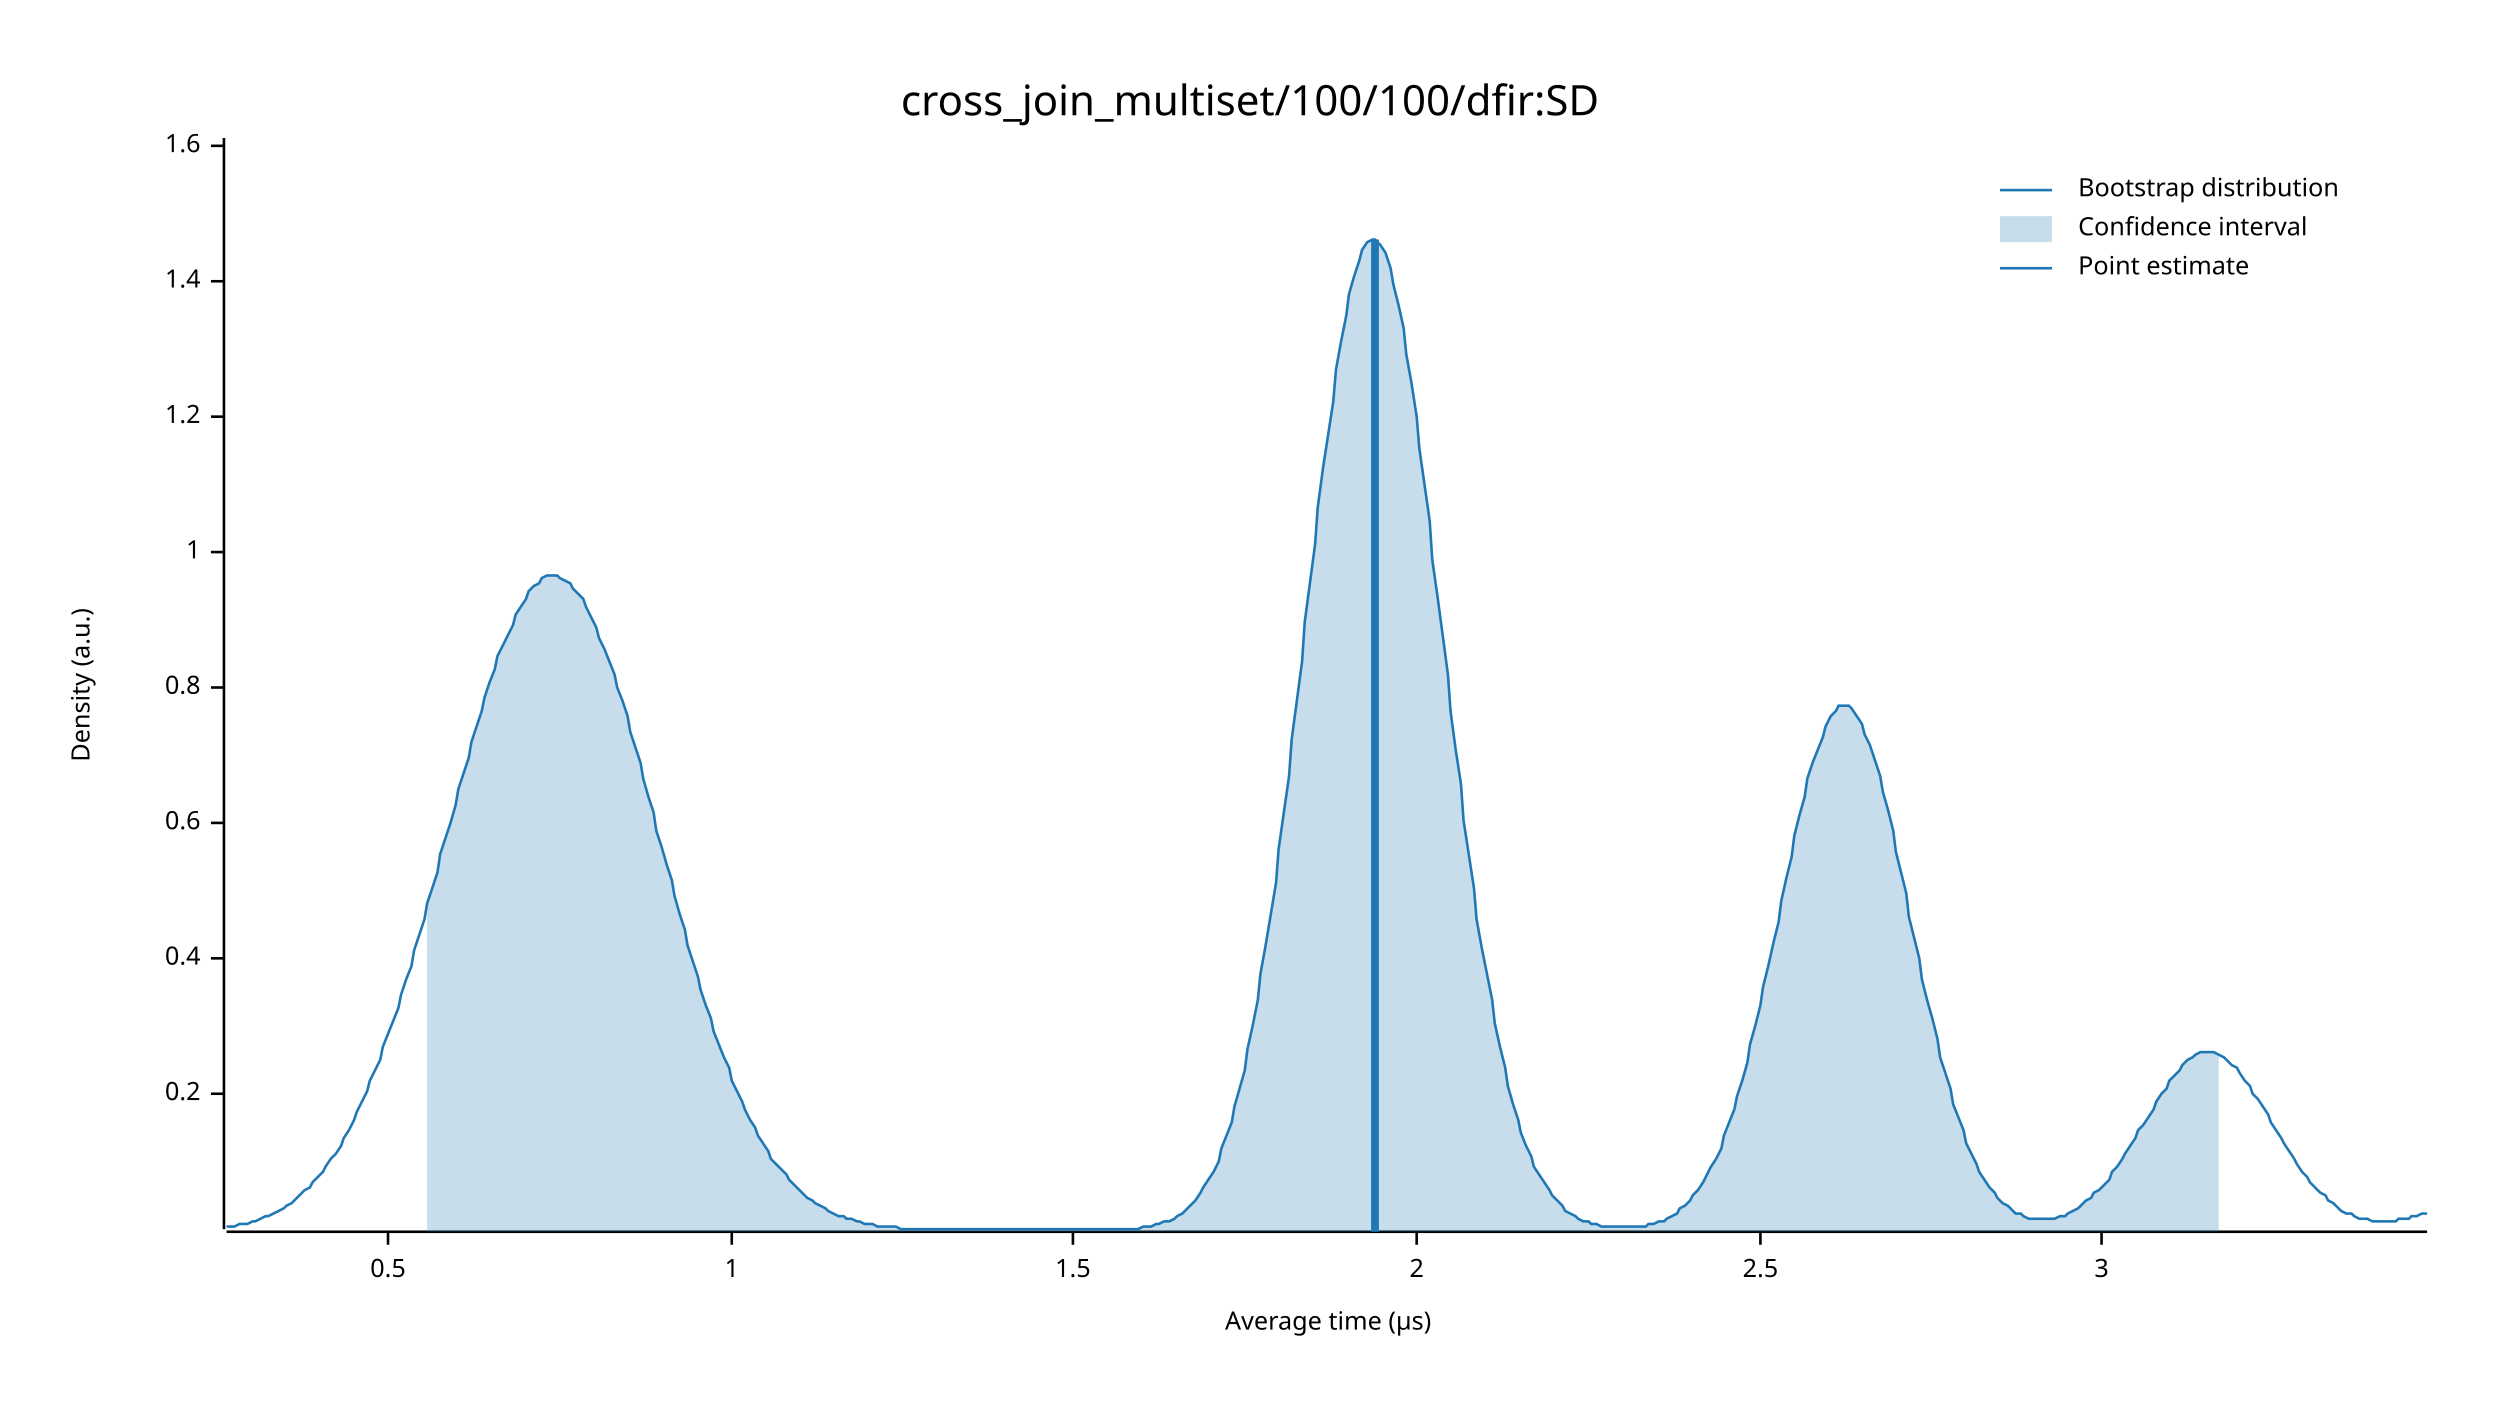
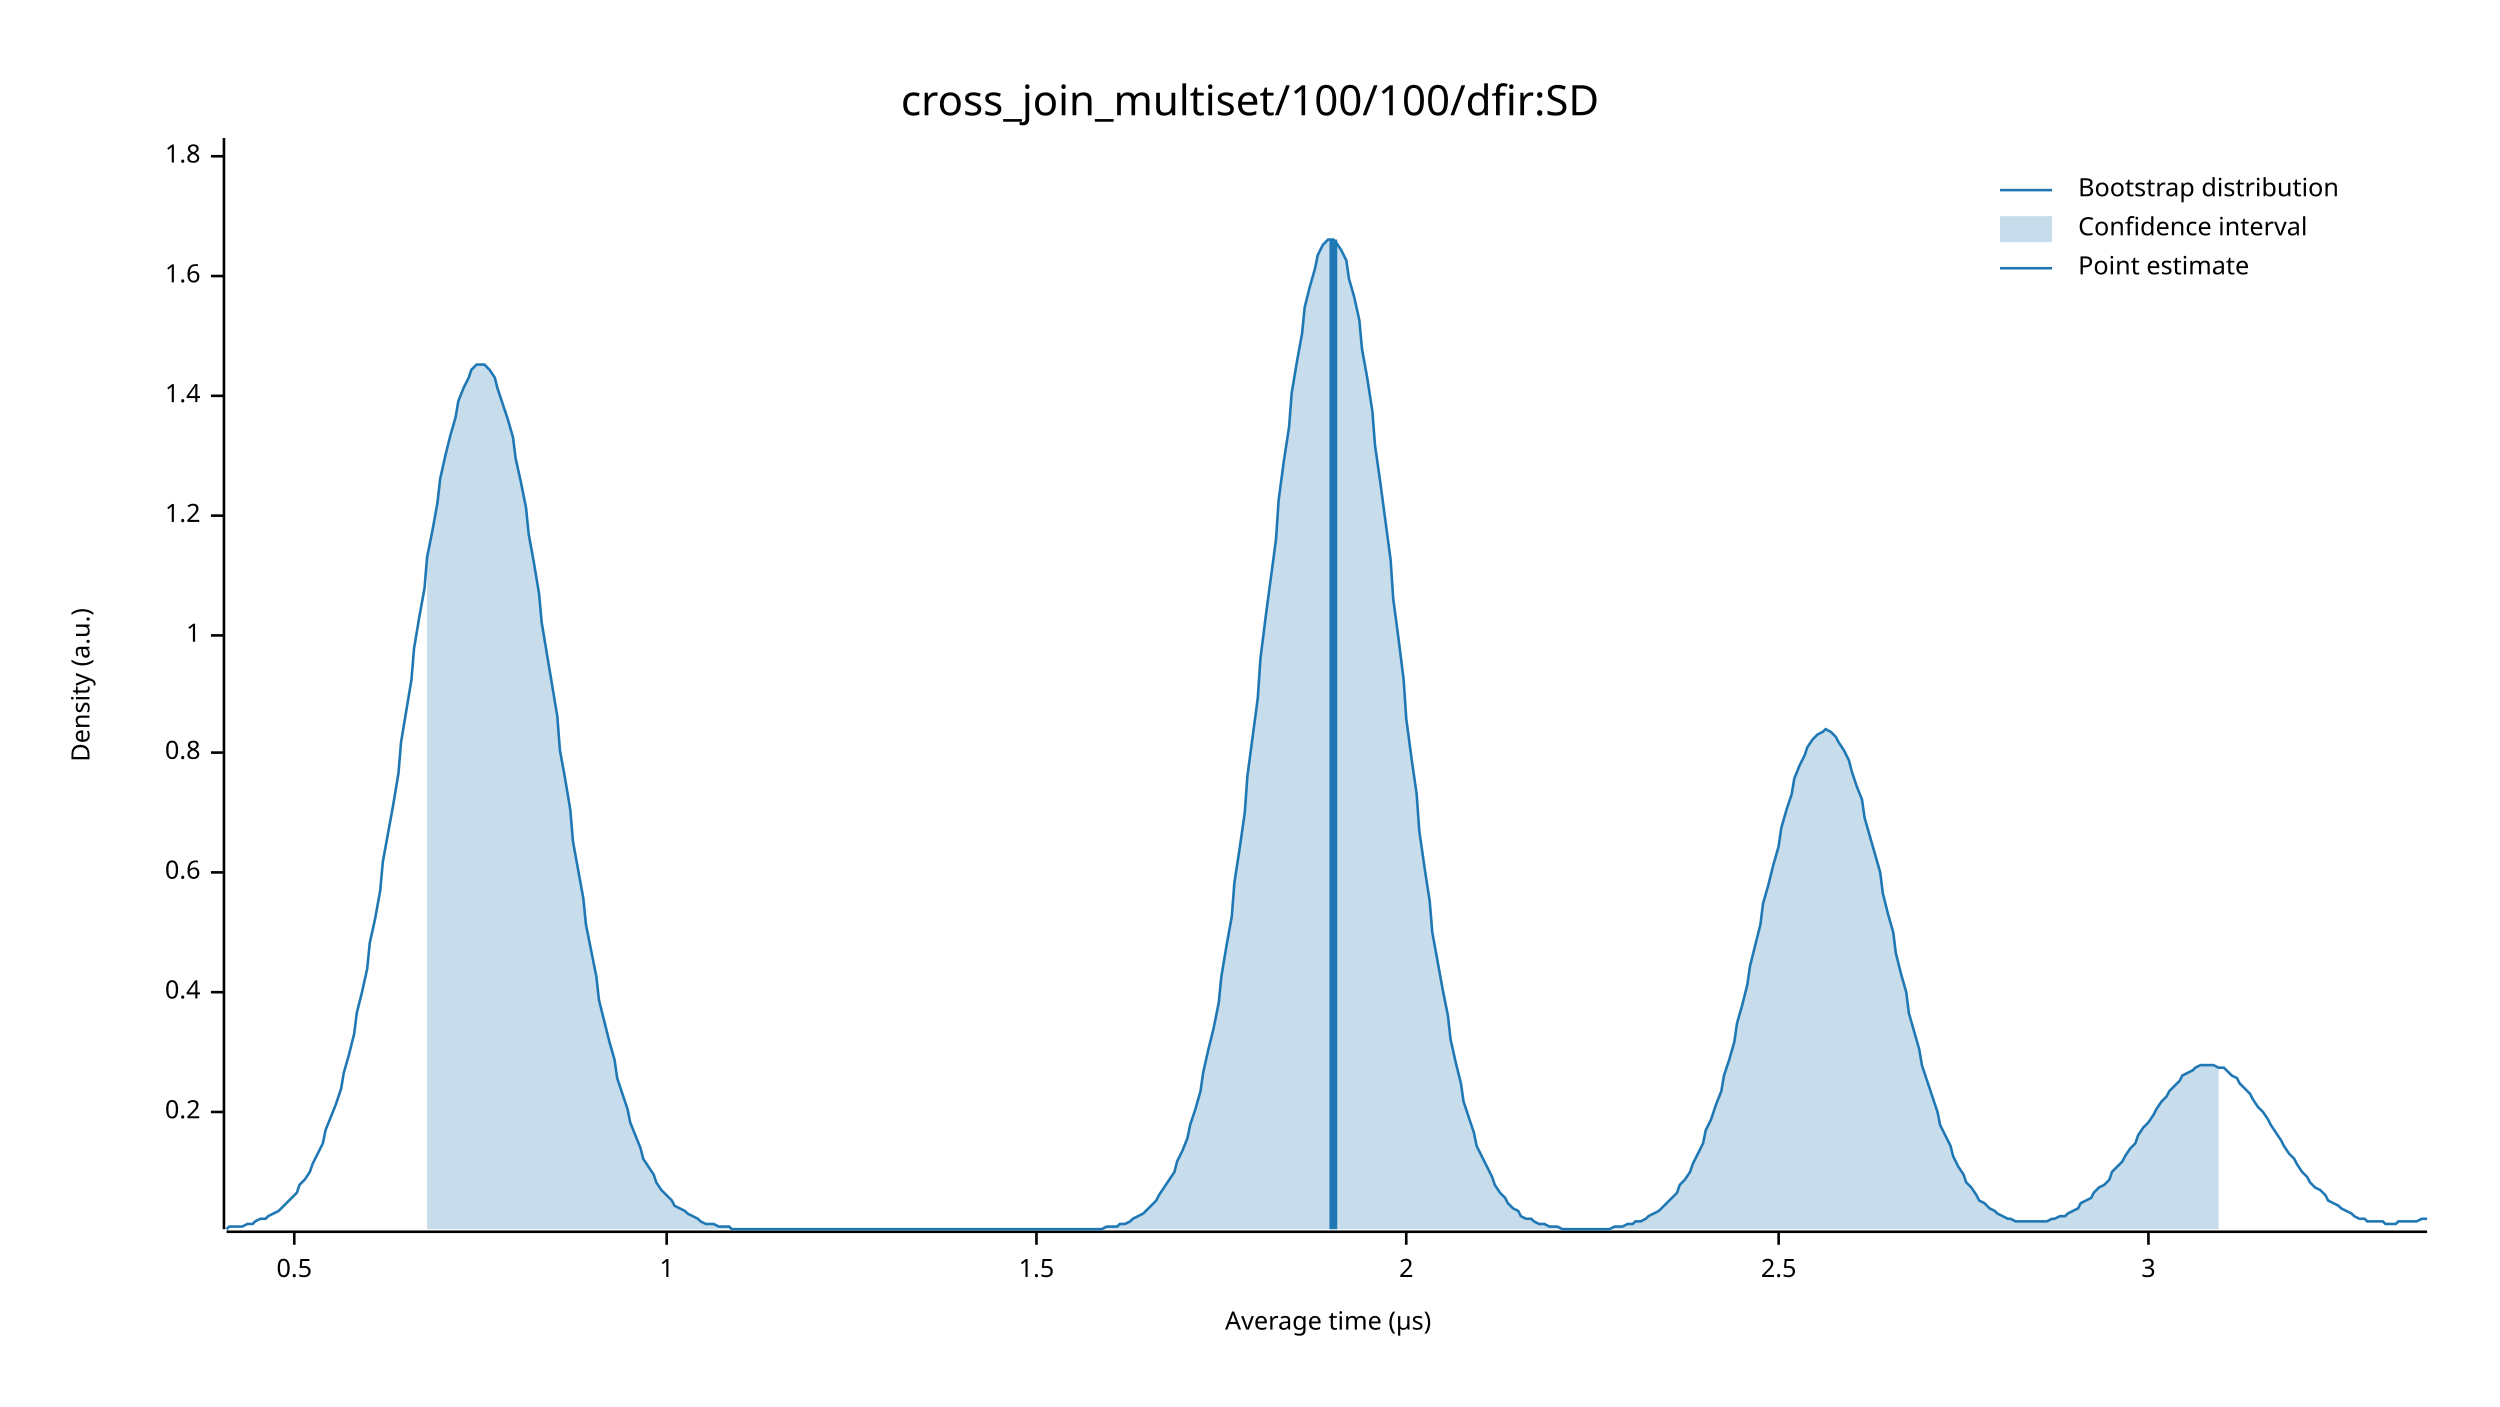
<svg xmlns="http://www.w3.org/2000/svg" width="960" height="540" viewBox="0 0 960 540">
  <text x="480" y="32" dy="0.76em" text-anchor="middle" font-family="sans-serif" font-size="16.129" opacity="1" fill="#000000">
cross_join_multiset/100/100/dfir:SD
</text>
  <text x="27" y="263" dy="0.76em" text-anchor="middle" font-family="sans-serif" font-size="9.677" opacity="1" fill="#000000" transform="rotate(270, 27, 263)">
Density (a.u.)
</text>
  <text x="510" y="513" dy="-0.5ex" text-anchor="middle" font-family="sans-serif" font-size="9.677" opacity="1" fill="#000000">
Average time (µs)
</text>
  <polyline fill="none" opacity="1" stroke="#000000" stroke-width="1" points="86,53 86,472 " />
-   <text x="77" y="420" dy="0.5ex" text-anchor="end" font-family="sans-serif" font-size="9.677" opacity="1" fill="#000000">
+   <text x="77" y="427" dy="0.5ex" text-anchor="end" font-family="sans-serif" font-size="9.677" opacity="1" fill="#000000">
0.2
</text>
-   <polyline fill="none" opacity="1" stroke="#000000" stroke-width="1" points="81,420 86,420 " />
-   <text x="77" y="368" dy="0.5ex" text-anchor="end" font-family="sans-serif" font-size="9.677" opacity="1" fill="#000000">
+   <polyline fill="none" opacity="1" stroke="#000000" stroke-width="1" points="81,427 86,427 " />
+   <text x="77" y="381" dy="0.5ex" text-anchor="end" font-family="sans-serif" font-size="9.677" opacity="1" fill="#000000">
0.4
</text>
-   <polyline fill="none" opacity="1" stroke="#000000" stroke-width="1" points="81,368 86,368 " />
-   <text x="77" y="316" dy="0.5ex" text-anchor="end" font-family="sans-serif" font-size="9.677" opacity="1" fill="#000000">
+   <polyline fill="none" opacity="1" stroke="#000000" stroke-width="1" points="81,381 86,381 " />
+   <text x="77" y="335" dy="0.5ex" text-anchor="end" font-family="sans-serif" font-size="9.677" opacity="1" fill="#000000">
0.6
</text>
-   <polyline fill="none" opacity="1" stroke="#000000" stroke-width="1" points="81,316 86,316 " />
-   <text x="77" y="264" dy="0.5ex" text-anchor="end" font-family="sans-serif" font-size="9.677" opacity="1" fill="#000000">
+   <polyline fill="none" opacity="1" stroke="#000000" stroke-width="1" points="81,335 86,335 " />
+   <text x="77" y="289" dy="0.5ex" text-anchor="end" font-family="sans-serif" font-size="9.677" opacity="1" fill="#000000">
0.8
</text>
-   <polyline fill="none" opacity="1" stroke="#000000" stroke-width="1" points="81,264 86,264 " />
-   <text x="77" y="212" dy="0.5ex" text-anchor="end" font-family="sans-serif" font-size="9.677" opacity="1" fill="#000000">
+   <polyline fill="none" opacity="1" stroke="#000000" stroke-width="1" points="81,289 86,289 " />
+   <text x="77" y="244" dy="0.5ex" text-anchor="end" font-family="sans-serif" font-size="9.677" opacity="1" fill="#000000">
1
</text>
-   <polyline fill="none" opacity="1" stroke="#000000" stroke-width="1" points="81,212 86,212 " />
-   <text x="77" y="160" dy="0.5ex" text-anchor="end" font-family="sans-serif" font-size="9.677" opacity="1" fill="#000000">
+   <polyline fill="none" opacity="1" stroke="#000000" stroke-width="1" points="81,244 86,244 " />
+   <text x="77" y="198" dy="0.5ex" text-anchor="end" font-family="sans-serif" font-size="9.677" opacity="1" fill="#000000">
1.2
</text>
-   <polyline fill="none" opacity="1" stroke="#000000" stroke-width="1" points="81,160 86,160 " />
-   <text x="77" y="108" dy="0.5ex" text-anchor="end" font-family="sans-serif" font-size="9.677" opacity="1" fill="#000000">
+   <polyline fill="none" opacity="1" stroke="#000000" stroke-width="1" points="81,198 86,198 " />
+   <text x="77" y="152" dy="0.5ex" text-anchor="end" font-family="sans-serif" font-size="9.677" opacity="1" fill="#000000">
1.4
</text>
-   <polyline fill="none" opacity="1" stroke="#000000" stroke-width="1" points="81,108 86,108 " />
-   <text x="77" y="56" dy="0.5ex" text-anchor="end" font-family="sans-serif" font-size="9.677" opacity="1" fill="#000000">
+   <polyline fill="none" opacity="1" stroke="#000000" stroke-width="1" points="81,152 86,152 " />
+   <text x="77" y="106" dy="0.5ex" text-anchor="end" font-family="sans-serif" font-size="9.677" opacity="1" fill="#000000">
1.6
</text>
-   <polyline fill="none" opacity="1" stroke="#000000" stroke-width="1" points="81,56 86,56 " />
+   <polyline fill="none" opacity="1" stroke="#000000" stroke-width="1" points="81,106 86,106 " />
+   <text x="77" y="60" dy="0.5ex" text-anchor="end" font-family="sans-serif" font-size="9.677" opacity="1" fill="#000000">
+ 1.8
+ </text>
+   <polyline fill="none" opacity="1" stroke="#000000" stroke-width="1" points="81,60 86,60 " />
  <polyline fill="none" opacity="1" stroke="#000000" stroke-width="1" points="87,473 932,473 " />
-   <text x="149" y="483" dy="0.76em" text-anchor="middle" font-family="sans-serif" font-size="9.677" opacity="1" fill="#000000">
+   <text x="113" y="483" dy="0.76em" text-anchor="middle" font-family="sans-serif" font-size="9.677" opacity="1" fill="#000000">
0.5
</text>
-   <polyline fill="none" opacity="1" stroke="#000000" stroke-width="1" points="149,473 149,478 " />
-   <text x="281" y="483" dy="0.76em" text-anchor="middle" font-family="sans-serif" font-size="9.677" opacity="1" fill="#000000">
+   <polyline fill="none" opacity="1" stroke="#000000" stroke-width="1" points="113,473 113,478 " />
+   <text x="256" y="483" dy="0.76em" text-anchor="middle" font-family="sans-serif" font-size="9.677" opacity="1" fill="#000000">
1
</text>
-   <polyline fill="none" opacity="1" stroke="#000000" stroke-width="1" points="281,473 281,478 " />
-   <text x="412" y="483" dy="0.76em" text-anchor="middle" font-family="sans-serif" font-size="9.677" opacity="1" fill="#000000">
+   <polyline fill="none" opacity="1" stroke="#000000" stroke-width="1" points="256,473 256,478 " />
+   <text x="398" y="483" dy="0.76em" text-anchor="middle" font-family="sans-serif" font-size="9.677" opacity="1" fill="#000000">
1.5
</text>
-   <polyline fill="none" opacity="1" stroke="#000000" stroke-width="1" points="412,473 412,478 " />
-   <text x="544" y="483" dy="0.76em" text-anchor="middle" font-family="sans-serif" font-size="9.677" opacity="1" fill="#000000">
+   <polyline fill="none" opacity="1" stroke="#000000" stroke-width="1" points="398,473 398,478 " />
+   <text x="540" y="483" dy="0.76em" text-anchor="middle" font-family="sans-serif" font-size="9.677" opacity="1" fill="#000000">
2
</text>
-   <polyline fill="none" opacity="1" stroke="#000000" stroke-width="1" points="544,473 544,478 " />
-   <text x="676" y="483" dy="0.76em" text-anchor="middle" font-family="sans-serif" font-size="9.677" opacity="1" fill="#000000">
+   <polyline fill="none" opacity="1" stroke="#000000" stroke-width="1" points="540,473 540,478 " />
+   <text x="683" y="483" dy="0.76em" text-anchor="middle" font-family="sans-serif" font-size="9.677" opacity="1" fill="#000000">
2.5
</text>
-   <polyline fill="none" opacity="1" stroke="#000000" stroke-width="1" points="676,473 676,478 " />
-   <text x="807" y="483" dy="0.76em" text-anchor="middle" font-family="sans-serif" font-size="9.677" opacity="1" fill="#000000">
+   <polyline fill="none" opacity="1" stroke="#000000" stroke-width="1" points="683,473 683,478 " />
+   <text x="825" y="483" dy="0.76em" text-anchor="middle" font-family="sans-serif" font-size="9.677" opacity="1" fill="#000000">
3
</text>
-   <polyline fill="none" opacity="1" stroke="#000000" stroke-width="1" points="807,473 807,478 " />
-   <polyline fill="none" opacity="1" stroke="#1F78B4" stroke-width="1" points="87,471 88,471 90,471 92,470 93,470 95,470 97,469 98,469 100,468 102,467 103,467 105,466 107,465 109,464 110,463 112,462 114,460 115,459 117,457 119,456 120,454 122,452 124,450 125,448 127,445 129,443 131,440 132,437 134,434 136,430 137,427 139,423 141,419 142,415 144,411 146,407 147,402 149,397 151,392 153,387 154,382 156,376 158,371 159,365 161,359 163,353 164,347 166,341 168,335 169,328 171,322 173,316 175,309 176,303 178,297 180,291 181,285 183,279 185,273 186,268 188,262 190,257 191,252 193,248 195,244 197,240 198,236 200,233 202,230 203,227 205,225 207,224 208,222 210,221 212,221 214,221 215,222 217,223 219,224 220,226 222,228 224,230 225,233 227,237 229,241 230,245 232,249 234,254 236,259 237,264 239,269 241,275 242,281 244,287 246,293 247,299 249,306 251,312 252,319 254,325 256,332 258,338 259,344 261,351 263,357 264,363 266,369 268,375 269,380 271,386 273,391 274,396 276,401 278,406 280,410 281,415 283,419 285,423 286,426 288,430 290,433 291,436 293,439 295,442 296,445 298,447 300,449 302,451 303,453 305,455 307,457 308,458 310,460 312,461 313,462 315,463 317,464 318,465 320,466 322,467 324,467 325,468 327,468 329,469 330,469 332,470 334,470 335,470 337,471 339,471 341,471 342,471 344,471 346,472 347,472 349,472 351,472 352,472 354,472 356,472 357,472 359,472 361,472 363,472 364,472 366,472 368,472 369,472 371,472 373,472 374,472 376,472 378,472 379,472 381,472 383,472 385,472 386,472 388,472 390,472 391,472 393,472 395,472 396,472 398,472 400,472 401,472 403,472 405,472 407,472 408,472 410,472 412,472 413,472 415,472 417,472 418,472 420,472 422,472 423,472 425,472 427,472 429,472 430,472 432,472 434,472 435,472 437,472 439,471 440,471 442,471 444,470 445,470 447,469 449,469 451,468 452,467 454,466 456,464 457,463 459,461 461,458 462,456 464,453 466,450 468,446 469,441 471,436 473,431 474,425 476,418 478,411 479,403 481,394 483,384 484,374 486,363 488,351 490,339 491,326 493,312 495,298 496,284 498,269 500,254 501,239 503,224 505,209 506,195 508,180 510,167 512,154 513,142 515,131 517,121 518,113 520,106 522,100 523,96 525,93 527,92 528,92 530,94 532,97 534,103 535,109 537,117 539,126 540,136 542,147 544,160 545,172 547,186 549,200 550,215 552,229 554,244 556,259 557,273 559,288 561,301 562,315 564,328 566,341 567,353 569,364 571,374 573,384 574,393 576,402 578,410 579,417 581,424 583,430 584,435 586,440 588,444 589,448 591,451 593,454 595,457 596,459 598,461 600,463 601,465 603,466 605,467 606,468 608,469 610,469 611,470 613,470 615,471 617,471 618,471 620,471 622,471 623,471 625,471 627,471 628,471 630,471 632,471 633,470 635,470 637,469 639,469 640,468 642,467 644,466 645,464 647,463 649,461 650,459 652,457 654,454 655,452 657,448 659,445 661,441 662,436 664,431 666,426 667,421 669,415 671,408 672,401 674,394 676,386 677,379 679,371 681,362 683,354 684,346 686,337 688,329 689,321 691,313 693,306 694,299 696,293 698,288 700,283 701,279 703,275 705,273 706,271 708,271 710,271 711,272 713,275 715,278 716,282 718,286 720,292 722,298 723,304 725,311 727,319 728,327 730,335 732,343 733,352 735,360 737,368 738,376 740,384 742,391 744,399 745,406 747,412 749,418 750,424 752,429 754,434 755,439 757,443 759,447 760,450 762,453 764,456 766,458 767,460 769,462 771,463 772,464 774,466 776,466 777,467 779,468 781,468 782,468 784,468 786,468 788,468 789,468 791,467 793,467 794,466 796,465 798,464 799,463 801,461 803,460 804,458 806,457 808,455 810,453 811,450 813,448 815,445 816,443 818,440 820,437 821,434 823,432 825,429 827,426 828,423 830,420 832,418 833,415 835,413 837,411 838,409 840,407 842,406 843,405 845,404 847,404 849,404 850,404 852,405 854,406 855,407 857,409 859,410 860,412 862,415 864,417 865,420 867,422 869,425 871,428 872,431 874,434 876,437 877,439 879,442 881,445 882,447 884,450 886,452 887,454 889,456 891,458 893,459 894,461 896,462 898,464 899,465 901,466 903,466 904,467 906,468 908,468 909,468 911,469 913,469 915,469 916,469 918,469 920,469 921,468 923,468 925,468 926,467 928,467 930,466 932,466 " />
-   <polygon opacity="0.25" fill="#1F78B4" points="164,347 166,341 168,335 169,328 171,322 173,316 175,309 176,303 178,297 180,291 181,285 183,279 185,273 186,268 188,262 190,257 191,252 193,248 195,244 197,240 198,236 200,233 202,230 203,227 205,225 207,224 208,222 210,221 212,221 214,221 215,222 217,223 219,224 220,226 222,228 224,230 225,233 227,237 229,241 230,245 232,249 234,254 236,259 237,264 239,269 241,275 242,281 244,287 246,293 247,299 249,306 251,312 252,319 254,325 256,332 258,338 259,344 261,351 263,357 264,363 266,369 268,375 269,380 271,386 273,391 274,396 276,401 278,406 280,410 281,415 283,419 285,423 286,426 288,430 290,433 291,436 293,439 295,442 296,445 298,447 300,449 302,451 303,453 305,455 307,457 308,458 310,460 312,461 313,462 315,463 317,464 318,465 320,466 322,467 324,467 325,468 327,468 329,469 330,469 332,470 334,470 335,470 337,471 339,471 341,471 342,471 344,471 346,472 347,472 349,472 351,472 352,472 354,472 356,472 357,472 359,472 361,472 363,472 364,472 366,472 368,472 369,472 371,472 373,472 374,472 376,472 378,472 379,472 381,472 383,472 385,472 386,472 388,472 390,472 391,472 393,472 395,472 396,472 398,472 400,472 401,472 403,472 405,472 407,472 408,472 410,472 412,472 413,472 415,472 417,472 418,472 420,472 422,472 423,472 425,472 427,472 429,472 430,472 432,472 434,472 435,472 437,472 439,471 440,471 442,471 444,470 445,470 447,469 449,469 451,468 452,467 454,466 456,464 457,463 459,461 461,458 462,456 464,453 466,450 468,446 469,441 471,436 473,431 474,425 476,418 478,411 479,403 481,394 483,384 484,374 486,363 488,351 490,339 491,326 493,312 495,298 496,284 498,269 500,254 501,239 503,224 505,209 506,195 508,180 510,167 512,154 513,142 515,131 517,121 518,113 520,106 522,100 523,96 525,93 527,92 528,92 530,94 532,97 534,103 535,109 537,117 539,126 540,136 542,147 544,160 545,172 547,186 549,200 550,215 552,229 554,244 556,259 557,273 559,288 561,301 562,315 564,328 566,341 567,353 569,364 571,374 573,384 574,393 576,402 578,410 579,417 581,424 583,430 584,435 586,440 588,444 589,448 591,451 593,454 595,457 596,459 598,461 600,463 601,465 603,466 605,467 606,468 608,469 610,469 611,470 613,470 615,471 617,471 618,471 620,471 622,471 623,471 625,471 627,471 628,471 630,471 632,471 633,470 635,470 637,469 639,469 640,468 642,467 644,466 645,464 647,463 649,461 650,459 652,457 654,454 655,452 657,448 659,445 661,441 662,436 664,431 666,426 667,421 669,415 671,408 672,401 674,394 676,386 677,379 679,371 681,362 683,354 684,346 686,337 688,329 689,321 691,313 693,306 694,299 696,293 698,288 700,283 701,279 703,275 705,273 706,271 708,271 710,271 711,272 713,275 715,278 716,282 718,286 720,292 722,298 723,304 725,311 727,319 728,327 730,335 732,343 733,352 735,360 737,368 738,376 740,384 742,391 744,399 745,406 747,412 749,418 750,424 752,429 754,434 755,439 757,443 759,447 760,450 762,453 764,456 766,458 767,460 769,462 771,463 772,464 774,466 776,466 777,467 779,468 781,468 782,468 784,468 786,468 788,468 789,468 791,467 793,467 794,466 796,465 798,464 799,463 801,461 803,460 804,458 806,457 808,455 810,453 811,450 813,448 815,445 816,443 818,440 820,437 821,434 823,432 825,429 827,426 828,423 830,420 832,418 833,415 835,413 837,411 838,409 840,407 842,406 843,405 845,404 847,404 849,404 850,404 852,405 852,473 164,473 " />
-   <polyline fill="none" opacity="1" stroke="#1F78B4" stroke-width="3" points="528,473 528,92 " />
+   <polyline fill="none" opacity="1" stroke="#000000" stroke-width="1" points="825,473 825,478 " />
+   <polyline fill="none" opacity="1" stroke="#1F78B4" stroke-width="1" points="87,472 88,471 90,471 92,471 93,471 95,470 97,470 98,469 100,468 102,468 103,467 105,466 107,465 109,463 110,462 112,460 114,458 115,455 117,453 119,450 120,447 122,443 124,439 125,434 127,429 129,424 131,418 132,412 134,405 136,397 137,389 139,381 141,372 142,362 144,353 146,342 147,331 149,320 151,309 153,297 154,285 156,273 158,261 159,249 161,237 163,226 164,214 166,204 168,193 169,184 171,175 173,167 175,160 176,154 178,149 180,145 181,142 183,140 185,140 186,140 188,142 190,145 191,149 193,155 195,161 197,168 198,176 200,185 202,195 203,205 205,216 207,228 208,239 210,251 212,263 214,275 215,288 217,299 219,311 220,323 222,334 224,345 225,355 227,365 229,375 230,384 232,392 234,400 236,407 237,414 239,420 241,426 242,431 244,436 246,441 247,445 249,448 251,451 252,454 254,457 256,459 258,461 259,463 261,464 263,465 264,466 266,467 268,468 269,469 271,470 273,470 274,470 276,471 278,471 280,471 281,472 283,472 285,472 286,472 288,472 290,472 291,472 293,472 295,472 296,472 298,472 300,472 302,472 303,472 305,472 307,472 308,472 310,472 312,472 313,472 315,472 317,472 318,472 320,472 322,472 324,472 325,472 327,472 329,472 330,472 332,472 334,472 335,472 337,472 339,472 341,472 342,472 344,472 346,472 347,472 349,472 351,472 352,472 354,472 356,472 357,472 359,472 361,472 363,472 364,472 366,472 368,472 369,472 371,472 373,472 374,472 376,472 378,472 379,472 381,472 383,472 385,472 386,472 388,472 390,472 391,472 393,472 395,472 396,472 398,472 400,472 401,472 403,472 405,472 407,472 408,472 410,472 412,472 413,472 415,472 417,472 418,472 420,472 422,472 423,472 425,471 427,471 429,471 430,470 432,470 434,469 435,468 437,467 439,466 440,465 442,463 444,461 445,459 447,456 449,453 451,450 452,446 454,442 456,437 457,432 459,426 461,419 462,412 464,403 466,395 468,385 469,375 471,363 473,352 474,339 476,326 478,312 479,298 481,283 483,268 484,253 486,237 488,222 490,207 491,192 493,177 495,164 496,151 498,139 500,128 501,118 503,110 505,103 506,98 508,94 510,92 512,92 513,93 515,96 517,100 518,107 520,114 522,123 523,134 525,145 527,158 528,171 530,185 532,200 534,215 535,230 537,245 539,261 540,276 542,291 544,305 545,319 547,333 549,346 550,358 552,369 554,380 556,390 557,399 559,408 561,416 562,423 564,429 566,435 567,440 569,444 571,448 573,452 574,455 576,458 578,460 579,462 581,464 583,465 584,467 586,468 588,468 589,469 591,470 593,470 595,471 596,471 598,471 600,472 601,472 603,472 605,472 606,472 608,472 610,472 611,472 613,472 615,472 617,472 618,472 620,471 622,471 623,471 625,470 627,470 628,469 630,469 632,468 633,467 635,466 637,465 639,463 640,462 642,460 644,458 645,455 647,453 649,450 650,447 652,443 654,439 655,434 657,430 659,424 661,419 662,413 664,407 666,400 667,393 669,386 671,378 672,371 674,363 676,355 677,347 679,340 681,332 683,325 684,318 686,311 688,305 689,299 691,294 693,290 694,287 696,284 698,282 700,281 701,280 703,281 705,283 706,285 708,288 710,292 711,296 713,302 715,307 716,314 718,321 720,328 722,335 723,343 725,351 727,358 728,366 730,374 732,381 733,389 735,396 737,403 738,409 740,415 742,421 744,427 745,432 747,436 749,440 750,444 752,448 754,451 755,454 757,456 759,459 760,461 762,462 764,464 766,465 767,466 769,467 771,468 772,468 774,469 776,469 777,469 779,469 781,469 782,469 784,469 786,469 788,468 789,468 791,467 793,467 794,466 796,465 798,464 799,462 801,461 803,460 804,458 806,456 808,455 810,453 811,450 813,448 815,446 816,444 818,441 820,439 821,436 823,433 825,431 827,428 828,426 830,423 832,421 833,419 835,417 837,415 838,413 840,412 842,411 843,410 845,409 847,409 849,409 850,409 852,410 854,410 855,411 857,413 859,414 860,416 862,418 864,420 865,422 867,425 869,427 871,430 872,432 874,435 876,438 877,440 879,443 881,445 882,447 884,450 886,452 887,454 889,456 891,457 893,459 894,461 896,462 898,463 899,464 901,465 903,466 904,467 906,468 908,468 909,469 911,469 913,469 915,469 916,470 918,470 920,470 921,469 923,469 925,469 926,469 928,469 930,468 932,468 " />
+   <polygon opacity="0.25" fill="#1F78B4" points="164,214 166,204 168,193 169,184 171,175 173,167 175,160 176,154 178,149 180,145 181,142 183,140 185,140 186,140 188,142 190,145 191,149 193,155 195,161 197,168 198,176 200,185 202,195 203,205 205,216 207,228 208,239 210,251 212,263 214,275 215,288 217,299 219,311 220,323 222,334 224,345 225,355 227,365 229,375 230,384 232,392 234,400 236,407 237,414 239,420 241,426 242,431 244,436 246,441 247,445 249,448 251,451 252,454 254,457 256,459 258,461 259,463 261,464 263,465 264,466 266,467 268,468 269,469 271,470 273,470 274,470 276,471 278,471 280,471 281,472 283,472 285,472 286,472 288,472 290,472 291,472 293,472 295,472 296,472 298,472 300,472 302,472 303,472 305,472 307,472 308,472 310,472 312,472 313,472 315,472 317,472 318,472 320,472 322,472 324,472 325,472 327,472 329,472 330,472 332,472 334,472 335,472 337,472 339,472 341,472 342,472 344,472 346,472 347,472 349,472 351,472 352,472 354,472 356,472 357,472 359,472 361,472 363,472 364,472 366,472 368,472 369,472 371,472 373,472 374,472 376,472 378,472 379,472 381,472 383,472 385,472 386,472 388,472 390,472 391,472 393,472 395,472 396,472 398,472 400,472 401,472 403,472 405,472 407,472 408,472 410,472 412,472 413,472 415,472 417,472 418,472 420,472 422,472 423,472 425,471 427,471 429,471 430,470 432,470 434,469 435,468 437,467 439,466 440,465 442,463 444,461 445,459 447,456 449,453 451,450 452,446 454,442 456,437 457,432 459,426 461,419 462,412 464,403 466,395 468,385 469,375 471,363 473,352 474,339 476,326 478,312 479,298 481,283 483,268 484,253 486,237 488,222 490,207 491,192 493,177 495,164 496,151 498,139 500,128 501,118 503,110 505,103 506,98 508,94 510,92 512,92 513,93 515,96 517,100 518,107 520,114 522,123 523,134 525,145 527,158 528,171 530,185 532,200 534,215 535,230 537,245 539,261 540,276 542,291 544,305 545,319 547,333 549,346 550,358 552,369 554,380 556,390 557,399 559,408 561,416 562,423 564,429 566,435 567,440 569,444 571,448 573,452 574,455 576,458 578,460 579,462 581,464 583,465 584,467 586,468 588,468 589,469 591,470 593,470 595,471 596,471 598,471 600,472 601,472 603,472 605,472 606,472 608,472 610,472 611,472 613,472 615,472 617,472 618,472 620,471 622,471 623,471 625,470 627,470 628,469 630,469 632,468 633,467 635,466 637,465 639,463 640,462 642,460 644,458 645,455 647,453 649,450 650,447 652,443 654,439 655,434 657,430 659,424 661,419 662,413 664,407 666,400 667,393 669,386 671,378 672,371 674,363 676,355 677,347 679,340 681,332 683,325 684,318 686,311 688,305 689,299 691,294 693,290 694,287 696,284 698,282 700,281 701,280 703,281 705,283 706,285 708,288 710,292 711,296 713,302 715,307 716,314 718,321 720,328 722,335 723,343 725,351 727,358 728,366 730,374 732,381 733,389 735,396 737,403 738,409 740,415 742,421 744,427 745,432 747,436 749,440 750,444 752,448 754,451 755,454 757,456 759,459 760,461 762,462 764,464 766,465 767,466 769,467 771,468 772,468 774,469 776,469 777,469 779,469 781,469 782,469 784,469 786,469 788,468 789,468 791,467 793,467 794,466 796,465 798,464 799,462 801,461 803,460 804,458 806,456 808,455 810,453 811,450 813,448 815,446 816,444 818,441 820,439 821,436 823,433 825,431 827,428 828,426 830,423 832,421 833,419 835,417 837,415 838,413 840,412 842,411 843,410 845,409 847,409 849,409 850,409 852,410 852,472 164,472 " />
+   <polyline fill="none" opacity="1" stroke="#1F78B4" stroke-width="3" points="512,472 512,92 " />
  <text x="798" y="68" dy="0.76em" text-anchor="start" font-family="sans-serif" font-size="9.677" opacity="1" fill="#000000">
Bootstrap distribution
</text>
  <text x="798" y="83" dy="0.76em" text-anchor="start" font-family="sans-serif" font-size="9.677" opacity="1" fill="#000000">
Confidence interval
</text>
  <text x="798" y="98" dy="0.76em" text-anchor="start" font-family="sans-serif" font-size="9.677" opacity="1" fill="#000000">
Point estimate
</text>
  <polyline fill="none" opacity="1" stroke="#1F78B4" stroke-width="1" points="768,73 788,73 " />
  <rect x="768" y="83" width="20" height="10" opacity="0.25" fill="#1F78B4" stroke="none" />
  <polyline fill="none" opacity="1" stroke="#1F78B4" stroke-width="1" points="768,103 788,103 " />
</svg>
